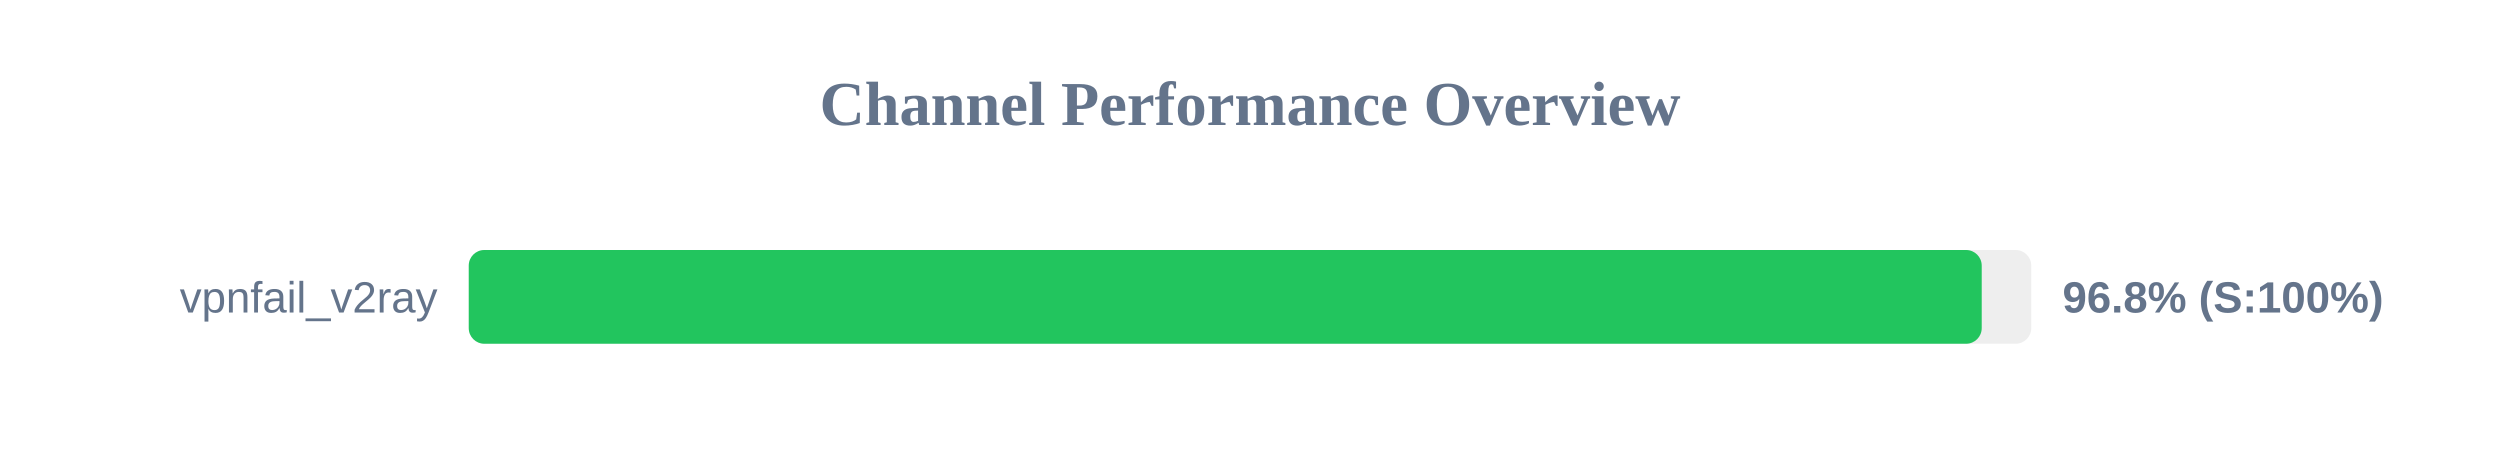
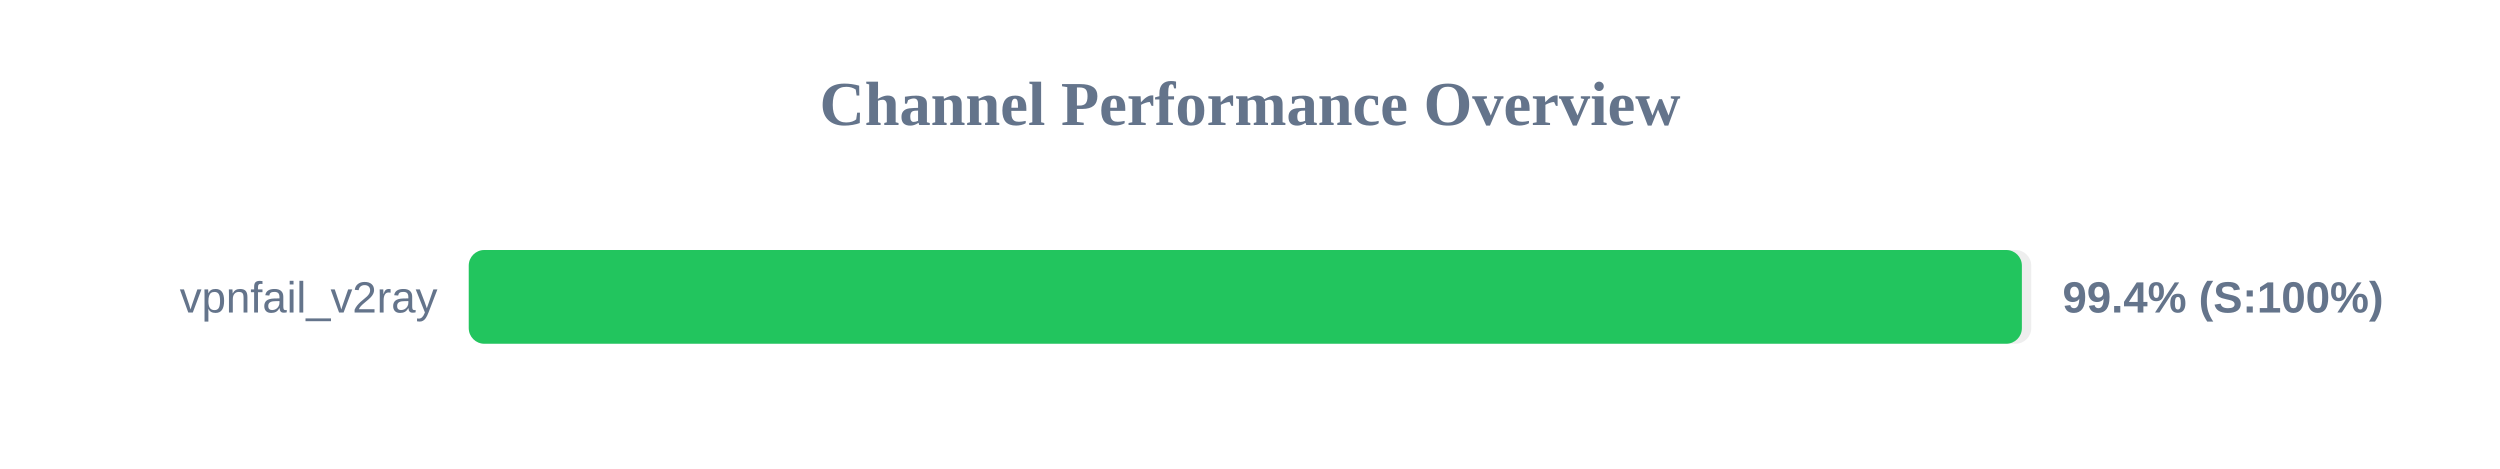
<svg xmlns="http://www.w3.org/2000/svg" width="800" height="150" version="1.1">
  <style>
        .row { font: 14px Arial; fill: #64748b; }
        .score { font: bold 14px Arial; fill: #64748b; }
    </style>
  <text x="400" y="40" text-anchor="middle" font-size="20px" font-weight="bold" fill="#64748b">Channel Performance Overview</text>
  <rect x="150" y="80" width="500" height="30" fill="#eee" rx="5" />
-   <rect x="150" y="80" width="484.15" height="30" fill="#22c55e" rx="5" />
+   <rect x="150" y="80" width="497.0" height="30" fill="#22c55e" rx="5" />
  <text x="140" y="100" text-anchor="end" class="row">vpnfail_v2ray</text>
-   <text x="660" y="100" text-anchor="start" class="score">96.8% (S:100%)</text>
+   <text x="660" y="100" text-anchor="start" class="score">99.4% (S:100%)</text>
</svg>
